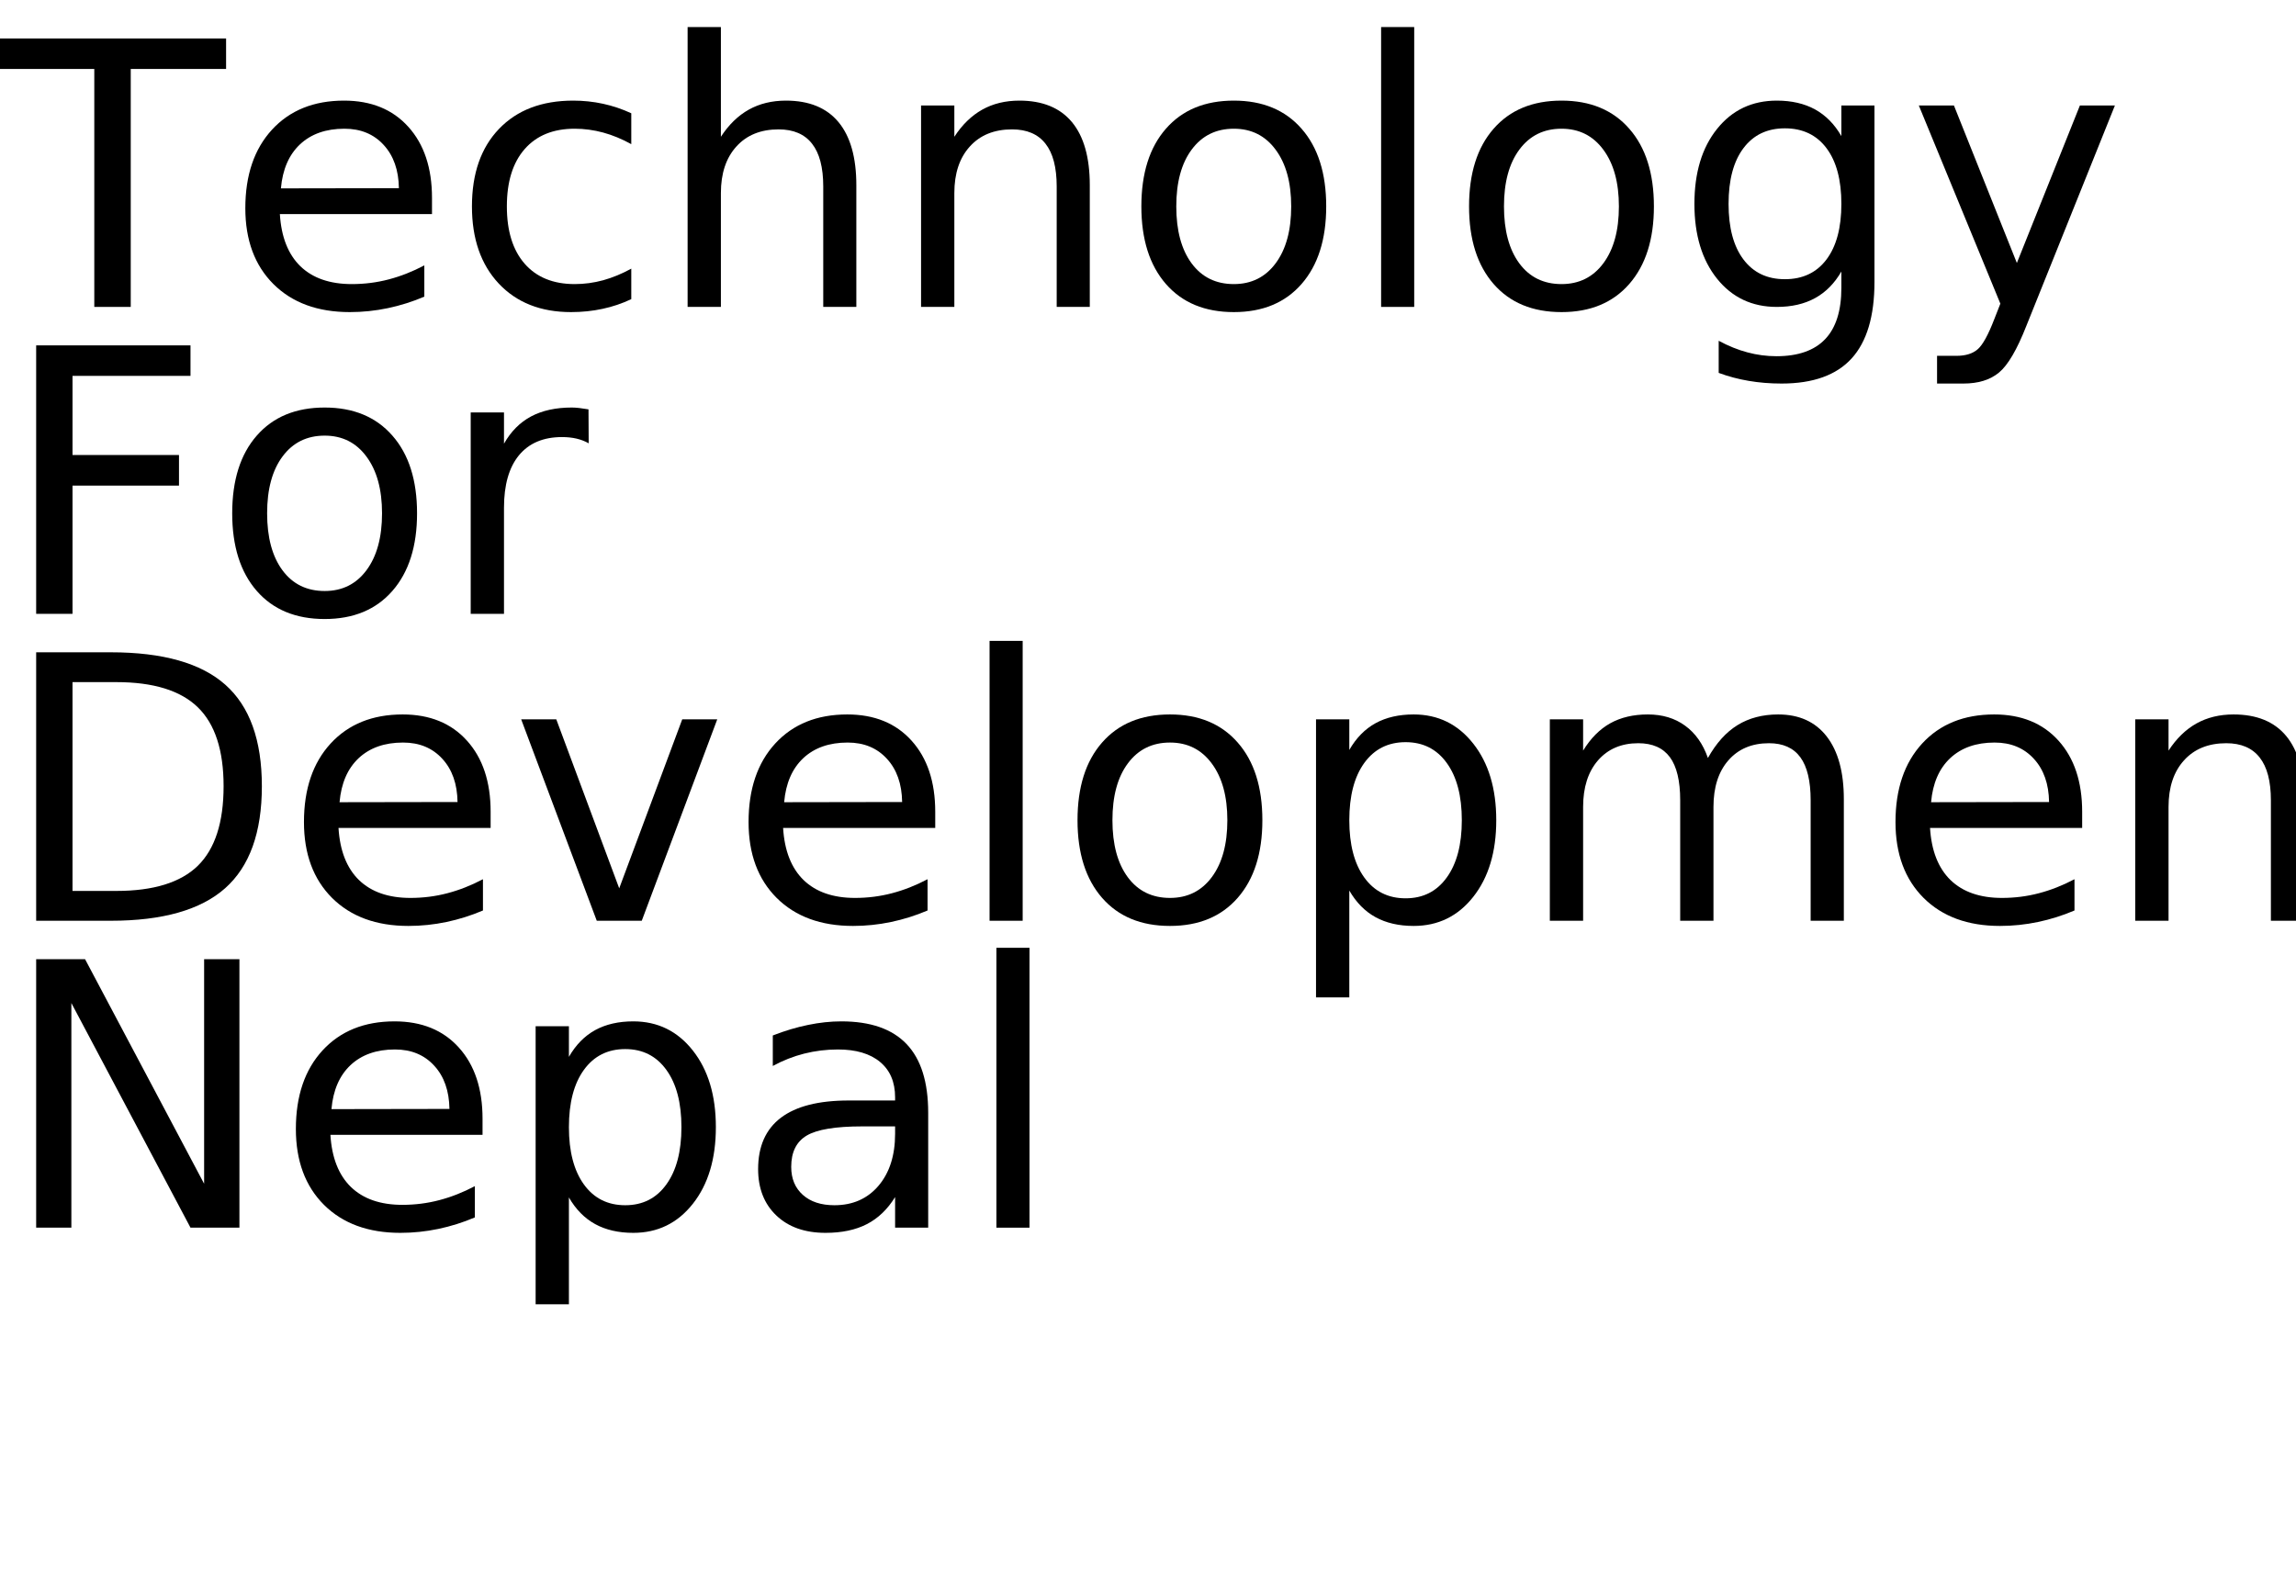
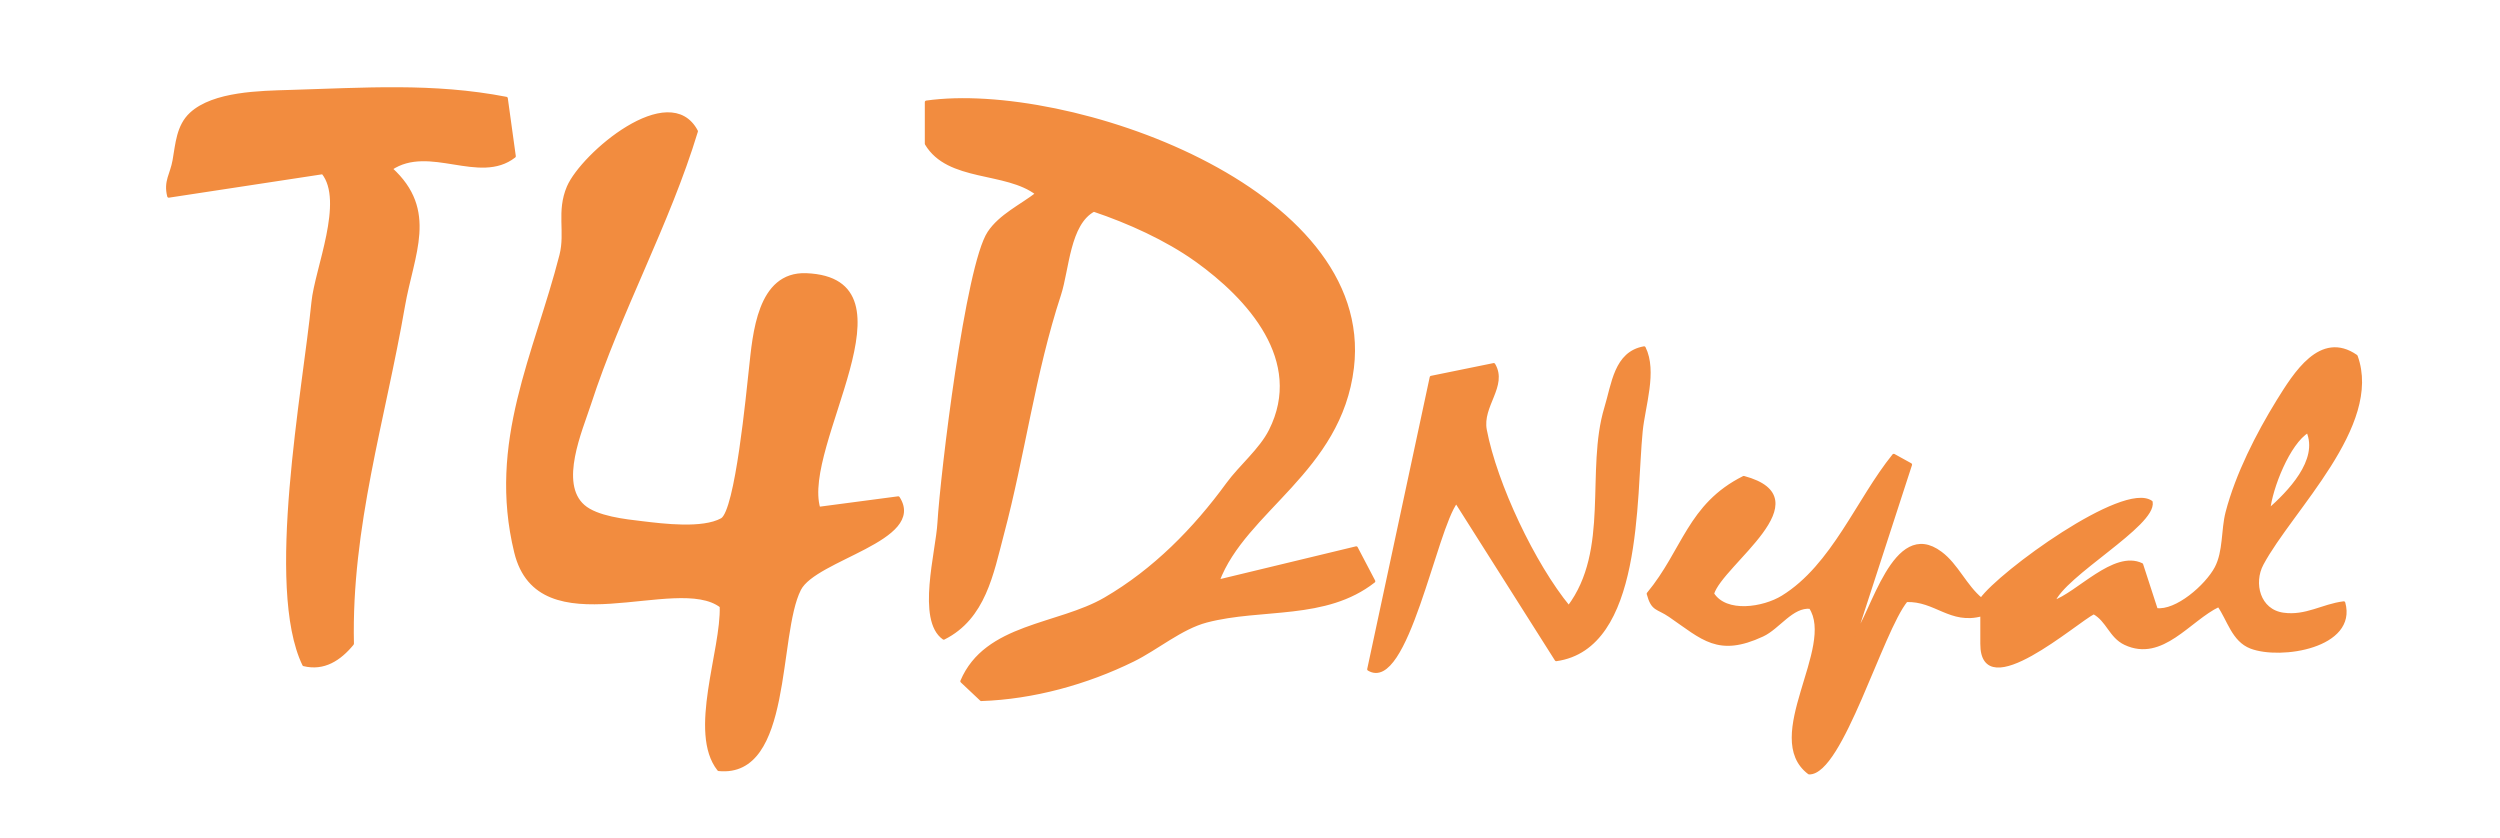
- <svg xmlns="http://www.w3.org/2000/svg" xmlns:xlink="http://www.w3.org/1999/xlink" width="374" height="260" viewBox="0 0 374 260">
-   <defs>
-     <g>
-       <g id="glyph-0-0">
-         <path d="M -0.172 -43.734 L 36.828 -43.734 L 36.828 -38.766 L 21.297 -38.766 L 21.297 0 L 15.359 0 L 15.359 -38.766 L -0.172 -38.766 Z M -0.172 -43.734 " />
-       </g>
-       <g id="glyph-0-1">
-         <path d="M 33.719 -17.75 L 33.719 -15.125 L 8.938 -15.125 C 9.164 -11.406 10.281 -8.57 12.281 -6.625 C 14.289 -4.688 17.082 -3.719 20.656 -3.719 C 22.727 -3.719 24.734 -3.973 26.672 -4.484 C 28.617 -4.992 30.551 -5.754 32.469 -6.766 L 32.469 -1.672 C 30.531 -0.848 28.547 -0.223 26.516 0.203 C 24.484 0.629 22.422 0.844 20.328 0.844 C 15.098 0.844 10.953 -0.676 7.891 -3.719 C 4.836 -6.77 3.312 -10.891 3.312 -16.078 C 3.312 -21.453 4.758 -25.719 7.656 -28.875 C 10.562 -32.031 14.473 -33.609 19.391 -33.609 C 23.805 -33.609 27.297 -32.188 29.859 -29.344 C 32.43 -26.5 33.719 -22.633 33.719 -17.75 Z M 28.328 -19.344 C 28.285 -22.289 27.457 -24.641 25.844 -26.391 C 24.238 -28.148 22.109 -29.031 19.453 -29.031 C 16.441 -29.031 14.031 -28.18 12.219 -26.484 C 10.414 -24.785 9.379 -22.395 9.109 -19.312 Z M 28.328 -19.344 " />
-       </g>
-       <g id="glyph-0-2">
-         <path d="M 29.266 -31.547 L 29.266 -26.516 C 27.742 -27.359 26.219 -27.988 24.688 -28.406 C 23.156 -28.82 21.609 -29.031 20.047 -29.031 C 16.547 -29.031 13.828 -27.922 11.891 -25.703 C 9.961 -23.492 9 -20.383 9 -16.375 C 9 -12.375 9.961 -9.266 11.891 -7.047 C 13.828 -4.828 16.547 -3.719 20.047 -3.719 C 21.609 -3.719 23.156 -3.926 24.688 -4.344 C 26.219 -4.77 27.742 -5.398 29.266 -6.234 L 29.266 -1.266 C 27.766 -0.555 26.207 -0.031 24.594 0.312 C 22.977 0.664 21.266 0.844 19.453 0.844 C 14.516 0.844 10.586 -0.707 7.672 -3.812 C 4.766 -6.914 3.312 -11.102 3.312 -16.375 C 3.312 -21.727 4.781 -25.938 7.719 -29 C 10.656 -32.07 14.688 -33.609 19.812 -33.609 C 21.469 -33.609 23.086 -33.438 24.672 -33.094 C 26.254 -32.75 27.785 -32.234 29.266 -31.547 Z M 29.266 -31.547 " />
-       </g>
-       <g id="glyph-0-3">
-         <path d="M 32.938 -19.812 L 32.938 0 L 27.547 0 L 27.547 -19.625 C 27.547 -22.727 26.938 -25.051 25.719 -26.594 C 24.508 -28.145 22.695 -28.922 20.281 -28.922 C 17.363 -28.922 15.066 -27.988 13.391 -26.125 C 11.711 -24.27 10.875 -21.742 10.875 -18.547 L 10.875 0 L 5.453 0 L 5.453 -45.594 L 10.875 -45.594 L 10.875 -27.719 C 12.156 -29.688 13.672 -31.16 15.422 -32.141 C 17.172 -33.117 19.188 -33.609 21.469 -33.609 C 25.238 -33.609 28.094 -32.441 30.031 -30.109 C 31.969 -27.773 32.938 -24.344 32.938 -19.812 Z M 32.938 -19.812 " />
-       </g>
-       <g id="glyph-0-4">
-         <path d="M 32.938 -19.812 L 32.938 0 L 27.547 0 L 27.547 -19.625 C 27.547 -22.727 26.938 -25.051 25.719 -26.594 C 24.508 -28.145 22.695 -28.922 20.281 -28.922 C 17.363 -28.922 15.066 -27.988 13.391 -26.125 C 11.711 -24.27 10.875 -21.742 10.875 -18.547 L 10.875 0 L 5.453 0 L 5.453 -32.812 L 10.875 -32.812 L 10.875 -27.719 C 12.156 -29.688 13.672 -31.16 15.422 -32.141 C 17.172 -33.117 19.188 -33.609 21.469 -33.609 C 25.238 -33.609 28.094 -32.441 30.031 -30.109 C 31.969 -27.773 32.938 -24.344 32.938 -19.812 Z M 32.938 -19.812 " />
-       </g>
-       <g id="glyph-0-5">
-         <path d="M 18.375 -29.031 C 15.477 -29.031 13.191 -27.898 11.516 -25.641 C 9.836 -23.391 9 -20.301 9 -16.375 C 9 -12.445 9.832 -9.352 11.5 -7.094 C 13.164 -4.844 15.457 -3.719 18.375 -3.719 C 21.238 -3.719 23.508 -4.848 25.188 -7.109 C 26.875 -9.379 27.719 -12.469 27.719 -16.375 C 27.719 -20.258 26.875 -23.336 25.188 -25.609 C 23.508 -27.891 21.238 -29.031 18.375 -29.031 Z M 18.375 -33.609 C 23.062 -33.609 26.738 -32.082 29.406 -29.031 C 32.082 -25.988 33.422 -21.77 33.422 -16.375 C 33.422 -11.008 32.082 -6.797 29.406 -3.734 C 26.738 -0.68 23.062 0.844 18.375 0.844 C 13.664 0.844 9.977 -0.68 7.312 -3.734 C 4.645 -6.797 3.312 -11.008 3.312 -16.375 C 3.312 -21.77 4.645 -25.988 7.312 -29.031 C 9.977 -32.082 13.664 -33.609 18.375 -33.609 Z M 18.375 -33.609 " />
-       </g>
-       <g id="glyph-0-6">
-         <path d="M 5.656 -45.594 L 11.047 -45.594 L 11.047 0 L 5.656 0 Z M 5.656 -45.594 " />
-       </g>
-       <g id="glyph-0-7">
-         <path d="M 27.25 -16.781 C 27.25 -20.688 26.441 -23.711 24.828 -25.859 C 23.211 -28.016 20.953 -29.094 18.047 -29.094 C 15.16 -29.094 12.91 -28.016 11.297 -25.859 C 9.68 -23.711 8.875 -20.688 8.875 -16.781 C 8.875 -12.895 9.68 -9.879 11.297 -7.734 C 12.91 -5.586 15.16 -4.516 18.047 -4.516 C 20.953 -4.516 23.211 -5.586 24.828 -7.734 C 26.441 -9.879 27.25 -12.895 27.25 -16.781 Z M 32.641 -4.078 C 32.641 1.516 31.398 5.672 28.922 8.391 C 26.441 11.117 22.641 12.484 17.516 12.484 C 15.617 12.484 13.832 12.336 12.156 12.047 C 10.477 11.766 8.848 11.332 7.266 10.75 L 7.266 5.516 C 8.848 6.367 10.41 7 11.953 7.406 C 13.492 7.82 15.066 8.031 16.672 8.031 C 20.203 8.031 22.848 7.102 24.609 5.25 C 26.367 3.406 27.25 0.617 27.25 -3.109 L 27.25 -5.766 C 26.133 -3.836 24.707 -2.395 22.969 -1.438 C 21.227 -0.477 19.148 0 16.734 0 C 12.703 0 9.457 -1.531 7 -4.594 C 4.539 -7.664 3.312 -11.727 3.312 -16.781 C 3.312 -21.863 4.539 -25.938 7 -29 C 9.457 -32.07 12.703 -33.609 16.734 -33.609 C 19.148 -33.609 21.227 -33.129 22.969 -32.172 C 24.707 -31.211 26.133 -29.766 27.25 -27.828 L 27.25 -32.812 L 32.641 -32.812 Z M 32.641 -4.078 " />
-       </g>
-       <g id="glyph-0-8">
-         <path d="M 19.312 3.047 C 17.781 6.953 16.289 9.5 14.844 10.688 C 13.406 11.883 11.473 12.484 9.047 12.484 L 4.75 12.484 L 4.75 7.969 L 7.906 7.969 C 9.395 7.969 10.547 7.613 11.359 6.906 C 12.18 6.207 13.094 4.551 14.094 1.938 L 15.062 -0.531 L 1.781 -32.812 L 7.5 -32.812 L 17.75 -7.156 L 28.016 -32.812 L 33.719 -32.812 Z M 19.312 3.047 " />
-       </g>
-       <g id="glyph-0-9">
-         <path d="M 5.891 -43.734 L 31.031 -43.734 L 31.031 -38.766 L 11.812 -38.766 L 11.812 -25.875 L 29.156 -25.875 L 29.156 -20.891 L 11.812 -20.891 L 11.812 0 L 5.891 0 Z M 5.891 -43.734 " />
-       </g>
-       <g id="glyph-0-10">
-         <path d="M 24.672 -27.781 C 24.066 -28.125 23.406 -28.379 22.688 -28.547 C 21.977 -28.711 21.191 -28.797 20.328 -28.797 C 17.285 -28.797 14.945 -27.805 13.312 -25.828 C 11.688 -23.848 10.875 -21 10.875 -17.281 L 10.875 0 L 5.453 0 L 5.453 -32.812 L 10.875 -32.812 L 10.875 -27.719 C 12 -29.707 13.469 -31.188 15.281 -32.156 C 17.102 -33.125 19.316 -33.609 21.922 -33.609 C 22.285 -33.609 22.691 -33.582 23.141 -33.531 C 23.586 -33.477 24.086 -33.406 24.641 -33.312 Z M 24.672 -27.781 " />
-       </g>
-       <g id="glyph-0-11">
-         <path d="M 11.812 -38.875 L 11.812 -4.859 L 18.953 -4.859 C 24.992 -4.859 29.414 -6.223 32.219 -8.953 C 35.02 -11.691 36.422 -16.016 36.422 -21.922 C 36.422 -27.773 35.02 -32.062 32.219 -34.781 C 29.414 -37.508 24.992 -38.875 18.953 -38.875 Z M 5.891 -43.734 L 18.047 -43.734 C 26.523 -43.734 32.742 -41.973 36.703 -38.453 C 40.672 -34.93 42.656 -29.422 42.656 -21.922 C 42.656 -14.379 40.66 -8.836 36.672 -5.297 C 32.691 -1.766 26.484 0 18.047 0 L 5.891 0 Z M 5.891 -43.734 " />
-       </g>
-       <g id="glyph-0-12">
-         <path d="M 1.781 -32.812 L 7.5 -32.812 L 17.75 -5.281 L 28.016 -32.812 L 33.719 -32.812 L 21.422 0 L 14.094 0 Z M 1.781 -32.812 " />
-       </g>
-       <g id="glyph-0-13">
-         <path d="M 10.875 -4.922 L 10.875 12.484 L 5.453 12.484 L 5.453 -32.812 L 10.875 -32.812 L 10.875 -27.828 C 12 -29.785 13.426 -31.238 15.156 -32.188 C 16.883 -33.133 18.953 -33.609 21.359 -33.609 C 25.336 -33.609 28.57 -32.023 31.062 -28.859 C 33.562 -25.691 34.812 -21.531 34.812 -16.375 C 34.812 -11.219 33.562 -7.055 31.062 -3.891 C 28.57 -0.734 25.336 0.844 21.359 0.844 C 18.953 0.844 16.883 0.367 15.156 -0.578 C 13.426 -1.523 12 -2.973 10.875 -4.922 Z M 29.203 -16.375 C 29.203 -20.344 28.383 -23.453 26.75 -25.703 C 25.125 -27.961 22.891 -29.094 20.047 -29.094 C 17.191 -29.094 14.945 -27.961 13.312 -25.703 C 11.688 -23.453 10.875 -20.344 10.875 -16.375 C 10.875 -12.414 11.688 -9.305 13.312 -7.047 C 14.945 -4.785 17.191 -3.656 20.047 -3.656 C 22.891 -3.656 25.125 -4.785 26.75 -7.047 C 28.383 -9.305 29.203 -12.414 29.203 -16.375 Z M 29.203 -16.375 " />
-       </g>
-       <g id="glyph-0-14">
-         <path d="M 31.203 -26.516 C 32.547 -28.93 34.156 -30.719 36.031 -31.875 C 37.906 -33.031 40.113 -33.609 42.656 -33.609 C 46.07 -33.609 48.707 -32.41 50.562 -30.016 C 52.414 -27.617 53.344 -24.219 53.344 -19.812 L 53.344 0 L 47.938 0 L 47.938 -19.625 C 47.938 -22.77 47.379 -25.102 46.266 -26.625 C 45.148 -28.156 43.445 -28.922 41.156 -28.922 C 38.363 -28.922 36.156 -27.988 34.531 -26.125 C 32.914 -24.27 32.109 -21.742 32.109 -18.547 L 32.109 0 L 26.688 0 L 26.688 -19.625 C 26.688 -22.789 26.129 -25.129 25.016 -26.641 C 23.898 -28.16 22.18 -28.922 19.859 -28.922 C 17.109 -28.922 14.922 -27.988 13.297 -26.125 C 11.68 -24.258 10.875 -21.734 10.875 -18.547 L 10.875 0 L 5.453 0 L 5.453 -32.812 L 10.875 -32.812 L 10.875 -27.719 C 12.102 -29.727 13.578 -31.211 15.297 -32.172 C 17.016 -33.129 19.055 -33.609 21.422 -33.609 C 23.797 -33.609 25.816 -33 27.484 -31.781 C 29.16 -30.57 30.398 -28.816 31.203 -26.516 Z M 31.203 -26.516 " />
-       </g>
-       <g id="glyph-0-15">
-         <path d="M 10.984 -42.125 L 10.984 -32.812 L 22.094 -32.812 L 22.094 -28.625 L 10.984 -28.625 L 10.984 -10.812 C 10.984 -8.133 11.348 -6.414 12.078 -5.656 C 12.816 -4.895 14.305 -4.516 16.547 -4.516 L 22.094 -4.516 L 22.094 0 L 16.547 0 C 12.391 0 9.52 -0.773 7.938 -2.328 C 6.352 -3.879 5.562 -6.707 5.562 -10.812 L 5.562 -28.625 L 1.609 -28.625 L 1.609 -32.812 L 5.562 -32.812 L 5.562 -42.125 Z M 10.984 -42.125 " />
-       </g>
-       <g id="glyph-0-16">
-         <path d="M 5.891 -43.734 L 13.859 -43.734 L 33.25 -7.156 L 33.25 -43.734 L 39 -43.734 L 39 0 L 31.031 0 L 11.625 -36.594 L 11.625 0 L 5.891 0 Z M 5.891 -43.734 " />
-       </g>
-       <g id="glyph-0-17">
-         <path d="M 20.562 -16.5 C 16.207 -16.5 13.191 -16 11.516 -15 C 9.836 -14 9 -12.301 9 -9.906 C 9 -7.988 9.629 -6.469 10.891 -5.344 C 12.148 -4.219 13.863 -3.656 16.031 -3.656 C 19.02 -3.656 21.414 -4.711 23.219 -6.828 C 25.02 -8.953 25.922 -11.773 25.922 -15.297 L 25.922 -16.5 Z M 31.312 -18.719 L 31.312 0 L 25.922 0 L 25.922 -4.984 C 24.691 -2.992 23.16 -1.523 21.328 -0.578 C 19.492 0.367 17.25 0.844 14.594 0.844 C 11.227 0.844 8.555 -0.098 6.578 -1.984 C 4.598 -3.867 3.609 -6.391 3.609 -9.547 C 3.609 -13.242 4.844 -16.031 7.312 -17.906 C 9.781 -19.781 13.469 -20.719 18.375 -20.719 L 25.922 -20.719 L 25.922 -21.234 C 25.922 -23.723 25.102 -25.645 23.469 -27 C 21.844 -28.352 19.555 -29.031 16.609 -29.031 C 14.734 -29.031 12.906 -28.805 11.125 -28.359 C 9.352 -27.91 7.645 -27.238 6 -26.344 L 6 -31.312 C 7.977 -32.082 9.895 -32.656 11.75 -33.031 C 13.602 -33.414 15.41 -33.609 17.172 -33.609 C 21.91 -33.609 25.453 -32.375 27.797 -29.906 C 30.141 -27.445 31.312 -23.719 31.312 -18.719 Z M 31.312 -18.719 " />
-       </g>
-     </g>
-   </defs>
-   <g fill="rgb(0%, 0%, 0%)" fill-opacity="1">
-     <use xlink:href="#glyph-0-0" x="0" y="50" />
-     <use xlink:href="#glyph-0-1" x="36.65" y="50" />
-     <use xlink:href="#glyph-0-2" x="73.564" y="50" />
-     <use xlink:href="#glyph-0-3" x="106.553" y="50" />
-     <use xlink:href="#glyph-0-4" x="144.58" y="50" />
-     <use xlink:href="#glyph-0-5" x="182.607" y="50" />
-     <use xlink:href="#glyph-0-6" x="219.316" y="50" />
-     <use xlink:href="#glyph-0-5" x="235.986" y="50" />
-     <use xlink:href="#glyph-0-7" x="272.695" y="50" />
-     <use xlink:href="#glyph-0-8" x="310.781" y="50" />
-   </g>
-   <g fill="rgb(0%, 0%, 0%)" fill-opacity="1">
-     <use xlink:href="#glyph-0-9" x="0" y="100" />
-     <use xlink:href="#glyph-0-5" x="34.512" y="100" />
-     <use xlink:href="#glyph-0-10" x="71.221" y="100" />
-   </g>
-   <g fill="rgb(0%, 0%, 0%)" fill-opacity="1">
-     <use xlink:href="#glyph-0-11" x="0" y="150" />
-     <use xlink:href="#glyph-0-1" x="46.201" y="150" />
-     <use xlink:href="#glyph-0-12" x="83.115" y="150" />
-     <use xlink:href="#glyph-0-1" x="118.623" y="150" />
-     <use xlink:href="#glyph-0-6" x="155.537" y="150" />
-     <use xlink:href="#glyph-0-5" x="172.207" y="150" />
-     <use xlink:href="#glyph-0-13" x="208.916" y="150" />
-     <use xlink:href="#glyph-0-14" x="247.002" y="150" />
-     <use xlink:href="#glyph-0-1" x="305.449" y="150" />
-     <use xlink:href="#glyph-0-4" x="342.363" y="150" />
-     <use xlink:href="#glyph-0-15" x="380.391" y="150" />
-   </g>
-   <g fill="rgb(0%, 0%, 0%)" fill-opacity="1">
-     <use xlink:href="#glyph-0-16" x="0" y="200" />
-     <use xlink:href="#glyph-0-1" x="44.883" y="200" />
-     <use xlink:href="#glyph-0-13" x="81.797" y="200" />
-     <use xlink:href="#glyph-0-17" x="119.883" y="200" />
-     <use xlink:href="#glyph-0-6" x="156.65" y="200" />
-   </g>
+ <svg xmlns="http://www.w3.org/2000/svg" viewBox="0 0 200 67" width="200" height="67">
+   <path d="M40.5 7.87C40.71 9.41 40.93 10.96 41.14 12.5C38.36 14.67 34.35 11.43 31.27 13.5C34.96 16.84 32.99 20.33 32.27 24.5C30.7 33.58 27.98 42.16 28.19 51.5C27.17 52.74 25.91 53.56 24.31 53.17C21.32 46.98 24.34 31.22 25.04 24.17C25.3 21.53 27.68 16.09 25.83 13.81C21.72 14.44 17.61 15.06 13.5 15.69C13.2 14.49 13.73 13.97 13.93 12.83C14.16 11.53 14.23 10.08 15.28 9.11C17.09 7.43 20.86 7.39 23.17 7.32C29.1 7.15 34.63 6.73 40.5 7.87ZM97.43 46.5C101.12 45.61 104.81 44.72 108.5 43.83C108.97 44.72 109.43 45.61 109.9 46.5C106.04 49.52 100.94 48.52 96.52 49.68C94.49 50.21 92.54 51.88 90.65 52.81C86.93 54.64 82.65 55.82 78.5 55.96C77.98 55.48 77.47 54.99 76.95 54.5C78.87 49.97 84.66 50.1 88.42 47.91C92.35 45.62 95.57 42.34 98.21 38.72C99.23 37.32 100.85 36 101.63 34.45C104.46 28.83 99.89 23.81 95.69 20.81C93.29 19.1 90.29 17.75 87.5 16.81C85.47 17.9 85.42 21.53 84.76 23.56C82.7 29.83 81.88 36.38 80.19 42.73C79.36 45.87 78.74 49.43 75.5 51.05C73.44 49.6 74.99 44.15 75.12 41.82C75.35 37.96 77.35 21.26 79.12 18.61C80.02 17.25 81.72 16.46 82.96 15.5C80.49 13.59 75.87 14.46 74.11 11.5C74.11 10.39 74.11 9.28 74.11 8.17C85.32 6.58 109.91 15.02 108.19 29.42C107.2 37.68 99.55 40.81 97.43 46.5ZM55.71 10.5C53.46 17.92 49.57 24.88 47.16 32.31C46.47 34.43 44.59 38.67 46.67 40.49C47.73 41.42 50.02 41.66 51.38 41.82C53.05 42.02 56.21 42.42 57.75 41.57C58.94 40.9 59.83 31.35 60.04 29.5C60.34 26.76 60.68 21.83 64.5 21.98C73.63 22.35 63.99 35.63 65.5 40.67C67.62 40.39 69.74 40.11 71.86 39.83C74.01 43.17 65.21 44.67 63.96 47.14C62.1 50.79 63.31 62.13 57.5 61.56C55.15 58.6 57.83 52 57.7 48.5C54.13 45.75 43.12 51.82 41.26 44.17C39.11 35.36 42.85 28.36 44.88 20.42C45.35 18.55 44.63 16.93 45.47 14.96C46.61 12.33 53.55 6.43 55.71 10.5ZM131.53 27.83C132.46 29.71 131.49 32.47 131.29 34.5C130.76 39.83 131.32 51.81 124.5 52.77C121.83 48.56 119.17 44.35 116.5 40.14C114.8 42.34 112.51 55.35 109.5 53.54C111.17 45.76 112.83 37.97 114.5 30.19C116.17 29.85 117.83 29.51 119.5 29.17C120.5 30.87 118.45 32.46 118.82 34.4C119.65 38.75 122.7 45.17 125.5 48.57C128.93 44.02 126.96 37.62 128.47 32.63C129.05 30.74 129.24 28.23 131.53 27.83ZM188.49 28.5C190.5 34.04 183.29 40.76 180.96 45.12C180.14 46.65 180.69 48.87 182.67 49.14C184.49 49.39 185.8 48.44 187.5 48.23C188.46 51.72 182.46 52.68 180.08 51.77C178.65 51.22 178.3 49.57 177.5 48.43C175.13 49.55 172.97 52.86 170.02 51.48C168.83 50.92 168.63 49.63 167.5 49.01C166.09 49.7 158.53 56.4 158.55 51.5C158.55 50.72 158.55 49.94 158.55 49.17C156.04 49.87 154.84 47.95 152.5 48.04C150.5 50.48 147.29 61.88 144.73 61.83C140.98 59 146.96 51.77 144.83 48.58C143.35 48.44 142.29 50.21 140.99 50.81C137.45 52.45 136.24 51.07 133.59 49.25C132.58 48.56 132.22 48.83 131.86 47.5C134.72 44.05 135.11 40.4 139.5 38.2C145.86 39.91 137.72 45.1 137 47.5C138.07 49.19 141.08 48.7 142.61 47.76C146.65 45.27 148.63 39.97 151.5 36.43C151.95 36.68 152.39 36.92 152.84 37.17C151.36 41.72 149.88 46.28 148.4 50.83C149.77 49.24 151.52 41.44 155.25 44.24C156.55 45.2 157.21 46.89 158.5 47.95C160.01 45.82 169.9 38.61 172.09 40.17C172.4 41.99 165.07 45.99 164.26 48.17C166.22 47.51 169.13 44.12 171.33 45.17C171.72 46.37 172.11 47.57 172.5 48.77C174.12 48.99 176.52 46.88 177.29 45.44C177.99 44.11 177.8 42.41 178.17 40.99C178.96 37.96 180.6 34.74 182.24 32.08C183.59 29.91 185.65 26.53 188.49 28.5ZM184.63 34.5C183.08 35.42 181.66 39.06 181.49 40.83C183.08 39.43 185.64 36.85 184.63 34.5Z" fill="#f28c3f" fill-rule="evenodd" stroke="#f28c3f" stroke-width="0.25" stroke-linejoin="round" />
</svg>
